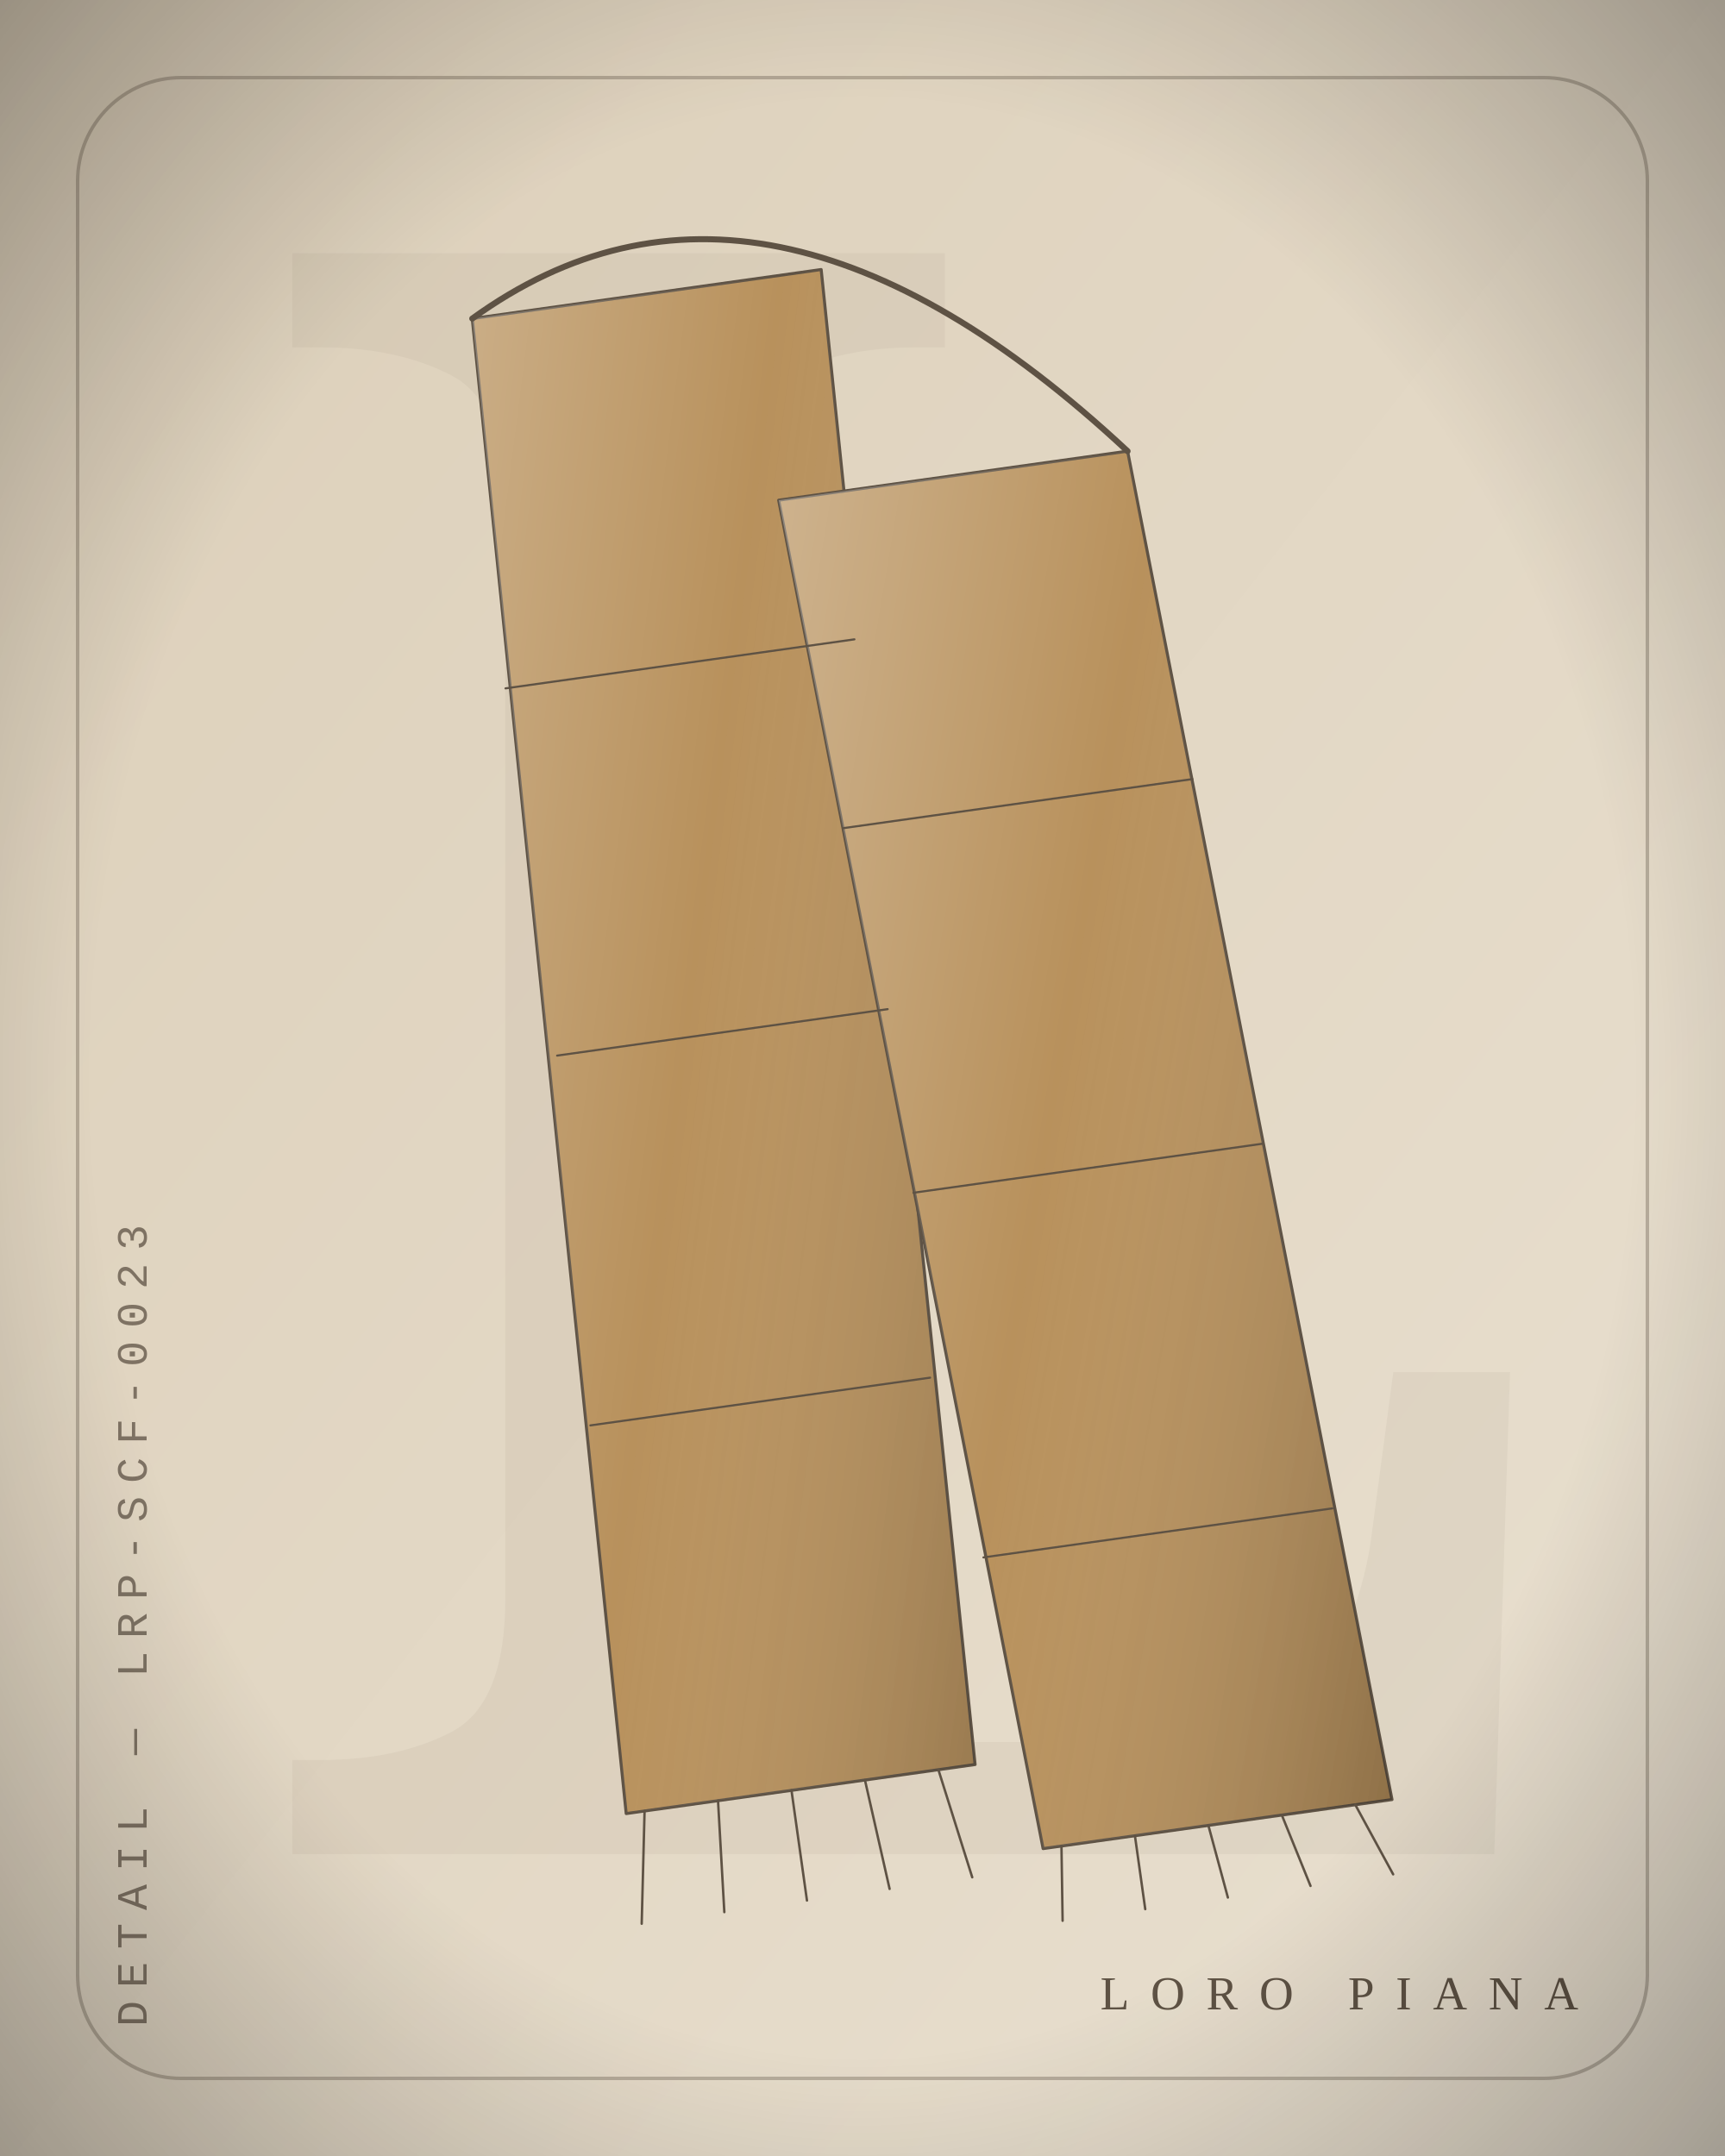
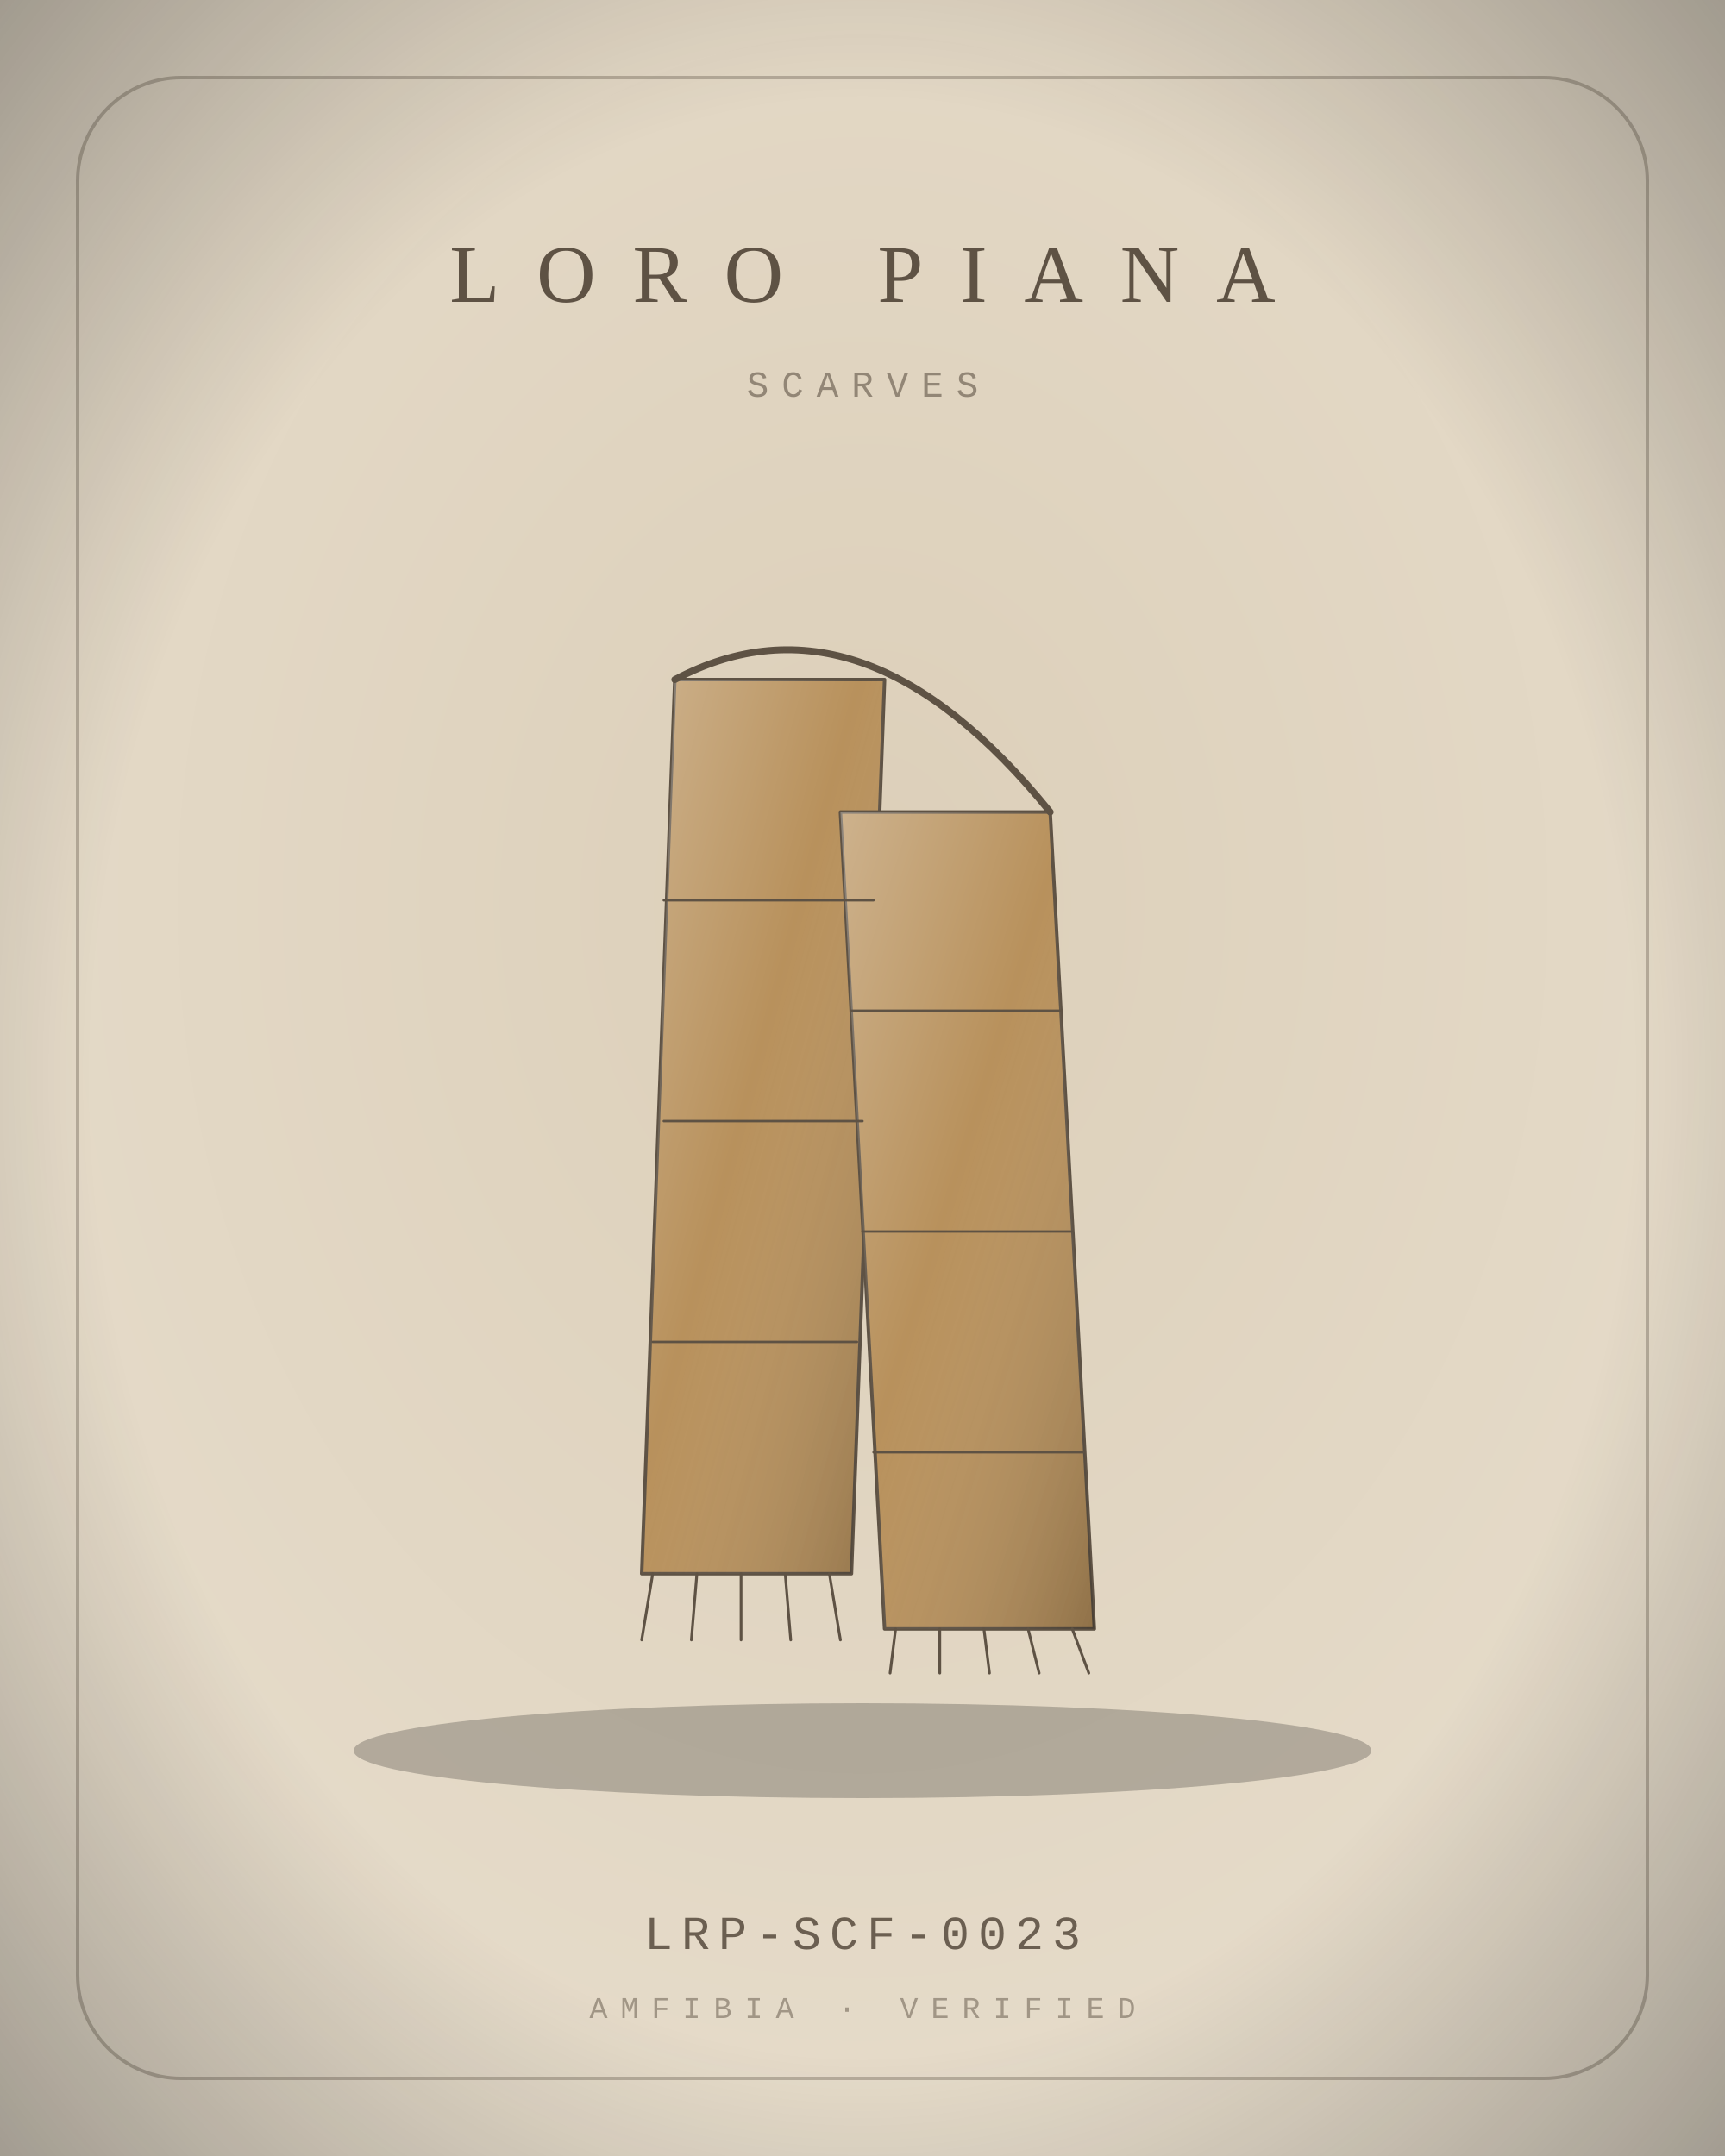
<svg xmlns="http://www.w3.org/2000/svg" viewBox="0 0 400 500" width="800" height="1000">
  <defs>
    <radialGradient id="bg" cx="50%" cy="42%" r="80%">
      <stop offset="0" stop-color="#DCCFB9" />
      <stop offset="1" stop-color="#E9E0D0" />
    </radialGradient>
    <linearGradient id="bgd" x1="0" y1="0" x2="1" y2="1">
      <stop offset="0" stop-color="#DCCFB9" />
      <stop offset="1" stop-color="#E9E0D0" />
    </linearGradient>
    <linearGradient id="sheen" x1="0" y1="0" x2="1" y2="1">
      <stop offset="0" stop-color="#fff" stop-opacity=".30" />
      <stop offset=".45" stop-color="#fff" stop-opacity="0" />
      <stop offset="1" stop-color="#000" stop-opacity=".22" />
    </linearGradient>
    <linearGradient id="multi" x1="0" y1="0" x2="1" y2="1">
      <stop offset="0" stop-color="#B3122E" />
      <stop offset=".35" stop-color="#C9A227" />
      <stop offset=".7" stop-color="#2F5D46" />
      <stop offset="1" stop-color="#3557A0" />
    </linearGradient>
    <radialGradient id="vig" cx="50%" cy="50%" r="75%">
      <stop offset=".6" stop-color="#000" stop-opacity="0" />
      <stop offset="1" stop-color="#000" stop-opacity=".35" />
    </radialGradient>
  </defs>
-   <rect width="400" height="500" fill="url(#bgd)" />
-   <text x="210" y="430" text-anchor="middle" font-family="Georgia, serif" font-size="520" fill="#5E5244" opacity="0.06">L</text>
+   <rect width="400" height="500" fill="url(#bg)" />
  <rect x="18" y="18" width="364" height="464" rx="24" fill="none" stroke="#5E5244" stroke-width="0.8" opacity="0.35" />
-   <g transform="rotate(-8.0 200 250) translate(-7 20) scale(2.15)">
-     <path d="M66 20 L104 20 L98 182 L60 182 Z" fill="#B8915C" stroke="#5E5244" stroke-width="1.4" stroke-linejoin="round" stroke-linecap="round" vector-effect="non-scaling-stroke" />
+   <ellipse cx="200" cy="406" rx="118" ry="11" fill="#000" opacity="0.22" />
+   <g transform="translate(72 132) scale(1.28)">
+     <path d="M66 20 L104 20 L98 182 L60 182 Z" fill="#B8915C" stroke="#5E5244" stroke-width="1.6" stroke-linejoin="round" stroke-linecap="round" vector-effect="non-scaling-stroke" />
    <path d="M66 20 L104 20 L98 182 L60 182 Z" fill="url(#sheen)" stroke="none" />
-     <path d="M96 44 L134 44 L142 192 L104 192 Z" fill="#B8915C" stroke="#5E5244" stroke-width="1.4" stroke-linejoin="round" stroke-linecap="round" vector-effect="non-scaling-stroke" />
+     <path d="M96 44 L134 44 L142 192 L104 192 Z" fill="#B8915C" stroke="#5E5244" stroke-width="1.6" stroke-linejoin="round" stroke-linecap="round" vector-effect="non-scaling-stroke" />
    <path d="M96 44 L134 44 L142 192 L104 192 Z" fill="url(#sheen)" stroke="none" />
-     <path d="M66 20 Q100 2 134 44" fill="none" stroke="#5E5244" stroke-width="2.8" stroke-linejoin="round" stroke-linecap="round" vector-effect="non-scaling-stroke" />
-     <path d="M64 60 L102 60 M64 100 L100 100 M62 140 L99 140 M98 80 L136 80 M100 120 L138 120 M102 160 L140 160" fill="none" stroke="#5E5244" stroke-width="0.98" stroke-linejoin="round" stroke-linecap="round" vector-effect="non-scaling-stroke" />
-     <path d="M62 182 L60 194 M70 182 L69 194 M78 182 L78 194 M86 182 L87 194 M94 182 L96 194 M106 192 L105 200 M114 192 L114 200 M122 192 L123 200 M130 192 L132 200 M138 192 L141 200" fill="none" stroke="#5E5244" stroke-width="1.12" stroke-linejoin="round" stroke-linecap="round" vector-effect="non-scaling-stroke" />
-   </g>
-   <g transform="translate(34 470) rotate(-90)">
-     <text x="0" y="0" text-anchor="start" font-family="'Courier New', Courier, monospace" font-size="10" letter-spacing="3" fill="#5E5244" opacity="0.75">DETAIL — LRP-SCF-0023</text>
+     <path d="M66 20 Q100 2 134 44" fill="none" stroke="#5E5244" stroke-width="3.2" stroke-linejoin="round" stroke-linecap="round" vector-effect="non-scaling-stroke" />
+     <path d="M64 60 L102 60 M64 100 L100 100 M62 140 L99 140 M98 80 L136 80 M100 120 L138 120 M102 160 L140 160" fill="none" stroke="#5E5244" stroke-width="1.12" stroke-linejoin="round" stroke-linecap="round" vector-effect="non-scaling-stroke" />
+     <path d="M62 182 L60 194 M70 182 L69 194 M78 182 L78 194 M86 182 L87 194 M94 182 L96 194 M106 192 L105 200 M114 192 L114 200 M122 192 L123 200 M130 192 L132 200 M138 192 L141 200" fill="none" stroke="#5E5244" stroke-width="1.28" stroke-linejoin="round" stroke-linecap="round" vector-effect="non-scaling-stroke" />
  </g>
  <g>
-     <text x="366" y="466" text-anchor="end" font-size="11" fill="#5E5244" font-family="Georgia, 'Times New Roman', serif" font-weight="400" letter-spacing="4.95">LORO PIANA</text>
+     <text x="200" y="70" text-anchor="middle" font-size="19" fill="#5E5244" font-family="Georgia, 'Times New Roman', serif" font-weight="400" letter-spacing="8.55">LORO PIANA</text>
  </g>
+   <text x="200" y="92" text-anchor="middle" font-family="'Courier New', Courier, monospace" font-size="8.5" letter-spacing="3" fill="#5E5244" opacity="0.6">SCARVES</text>
+   <text x="200" y="452" text-anchor="middle" font-family="'Courier New', Courier, monospace" font-size="11" letter-spacing="2" fill="#5E5244" opacity="0.9">LRP-SCF-0023</text>
+   <text x="200" y="468" text-anchor="middle" font-family="'Courier New', Courier, monospace" font-size="7" letter-spacing="3" fill="#5E5244" opacity="0.5">AMFIBIA · VERIFIED</text>
  <rect width="400" height="500" fill="url(#vig)" />
</svg>
